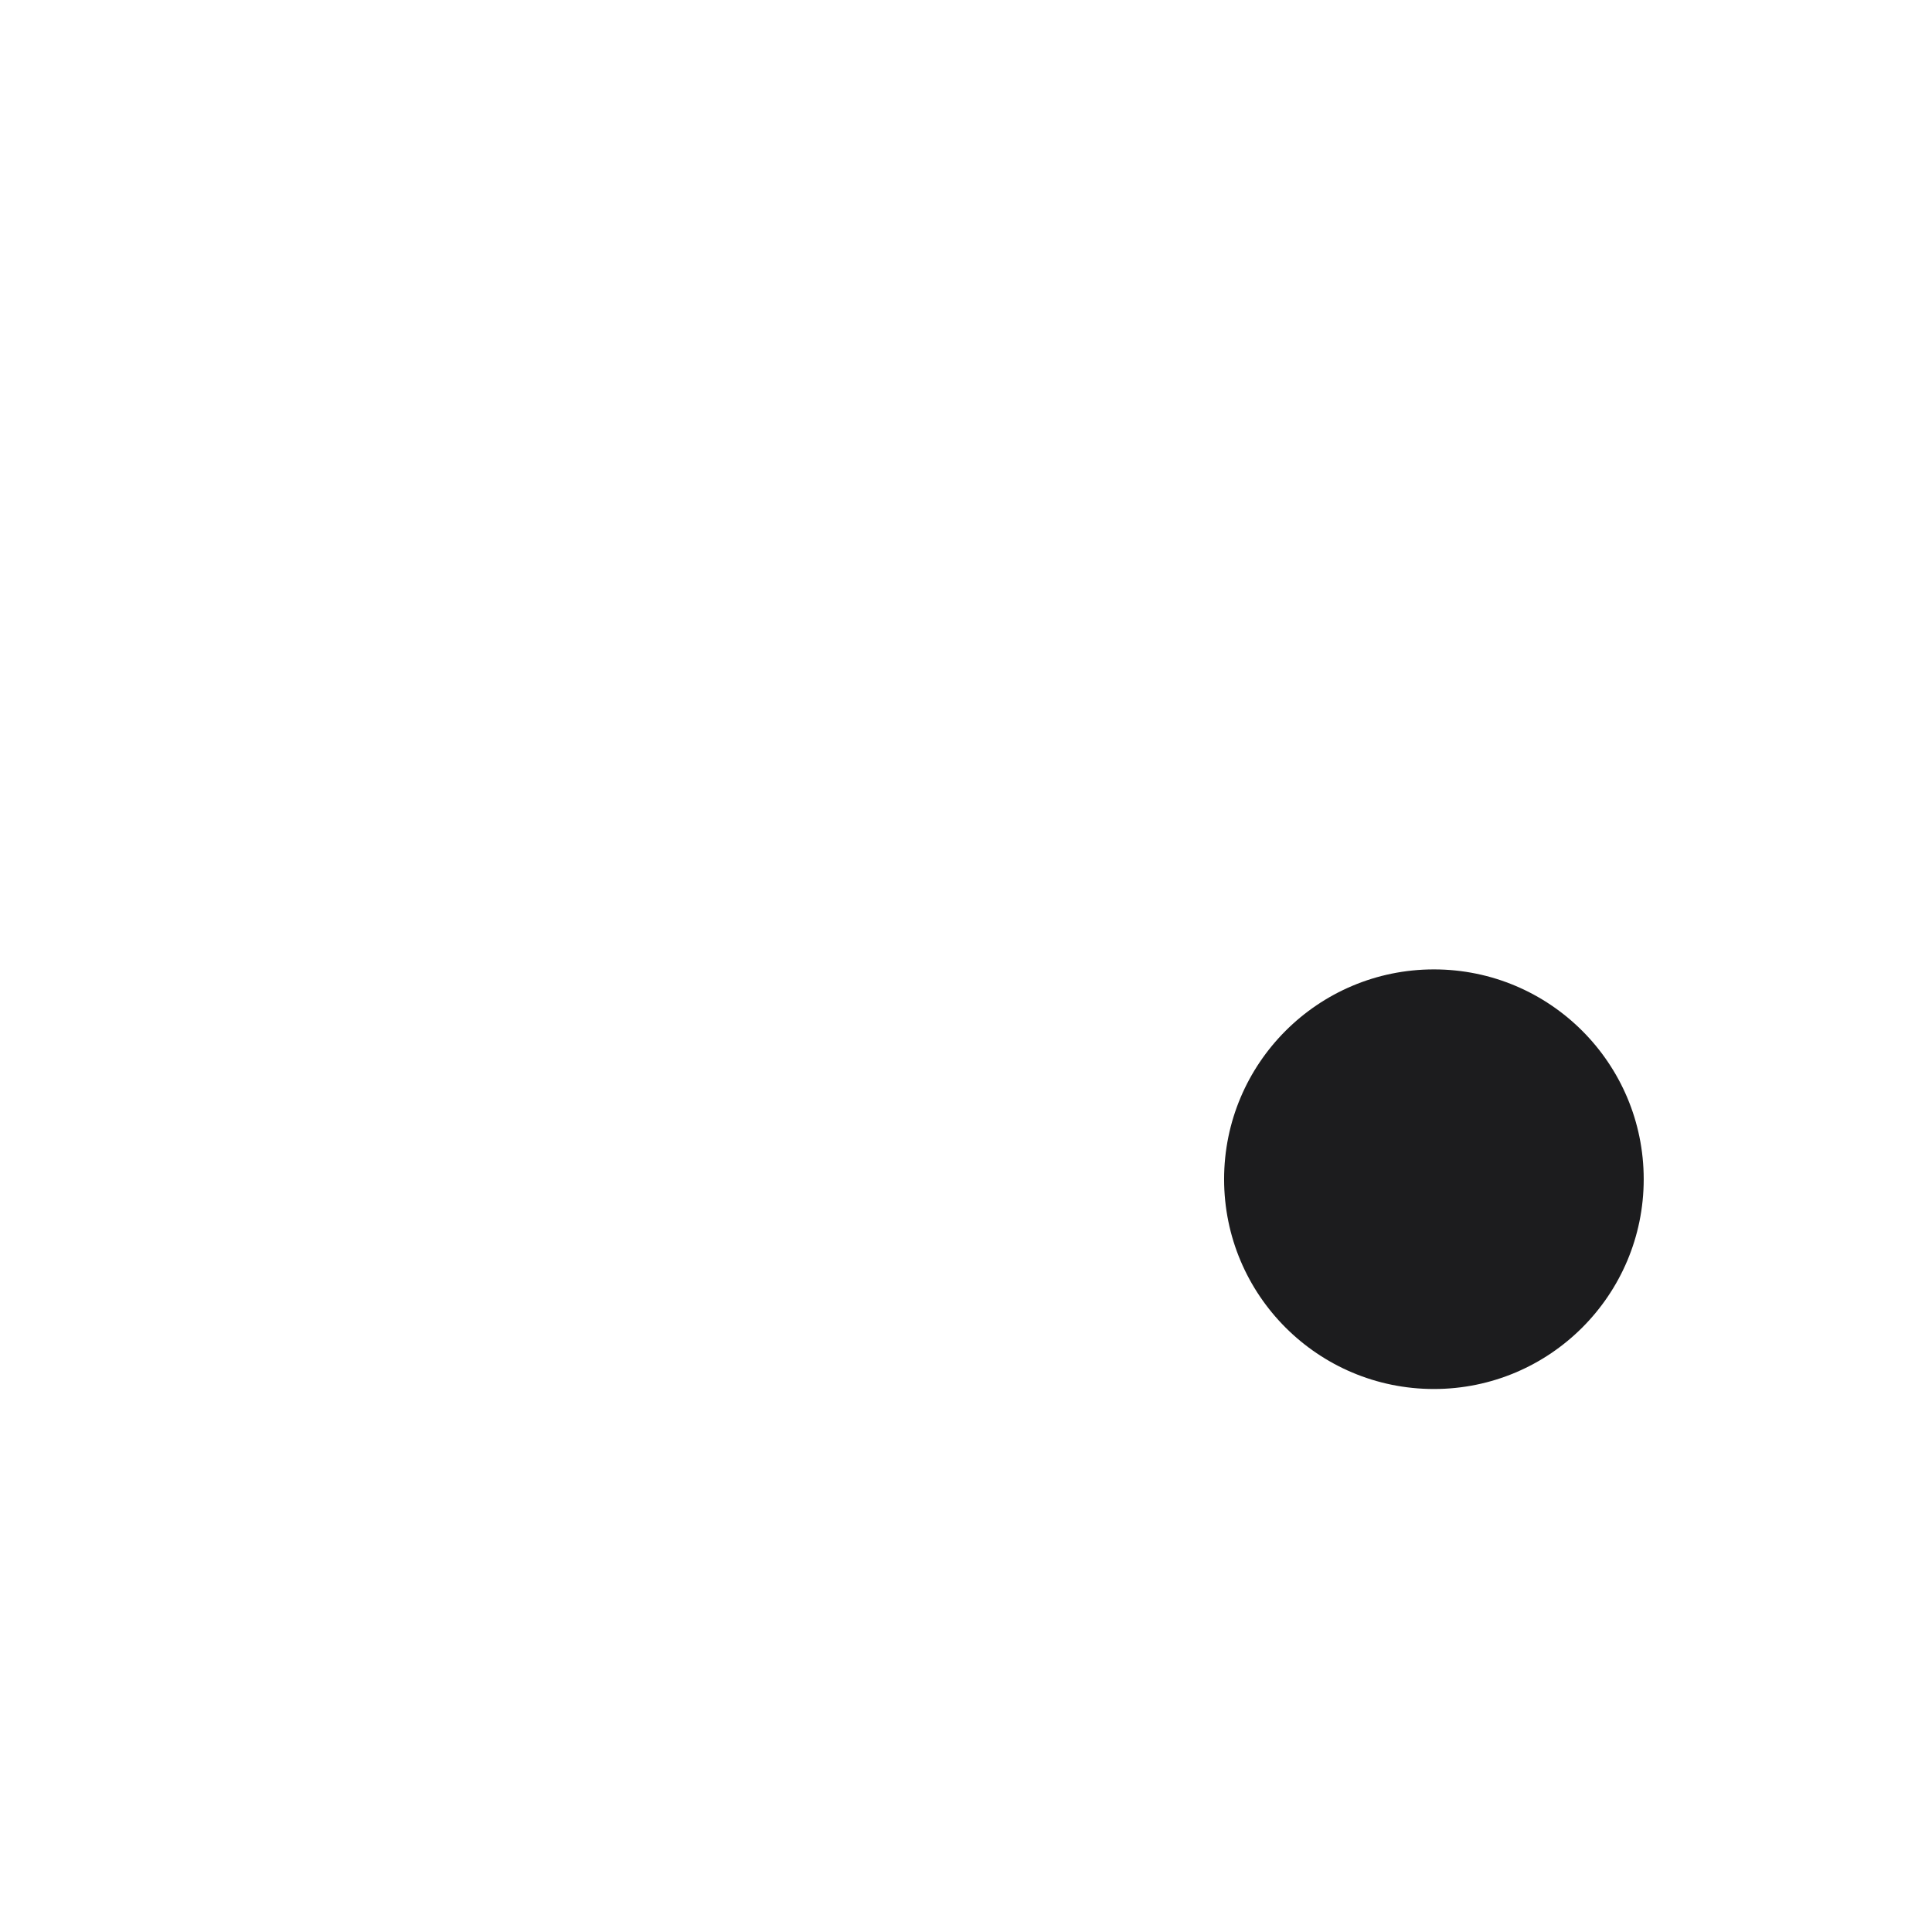
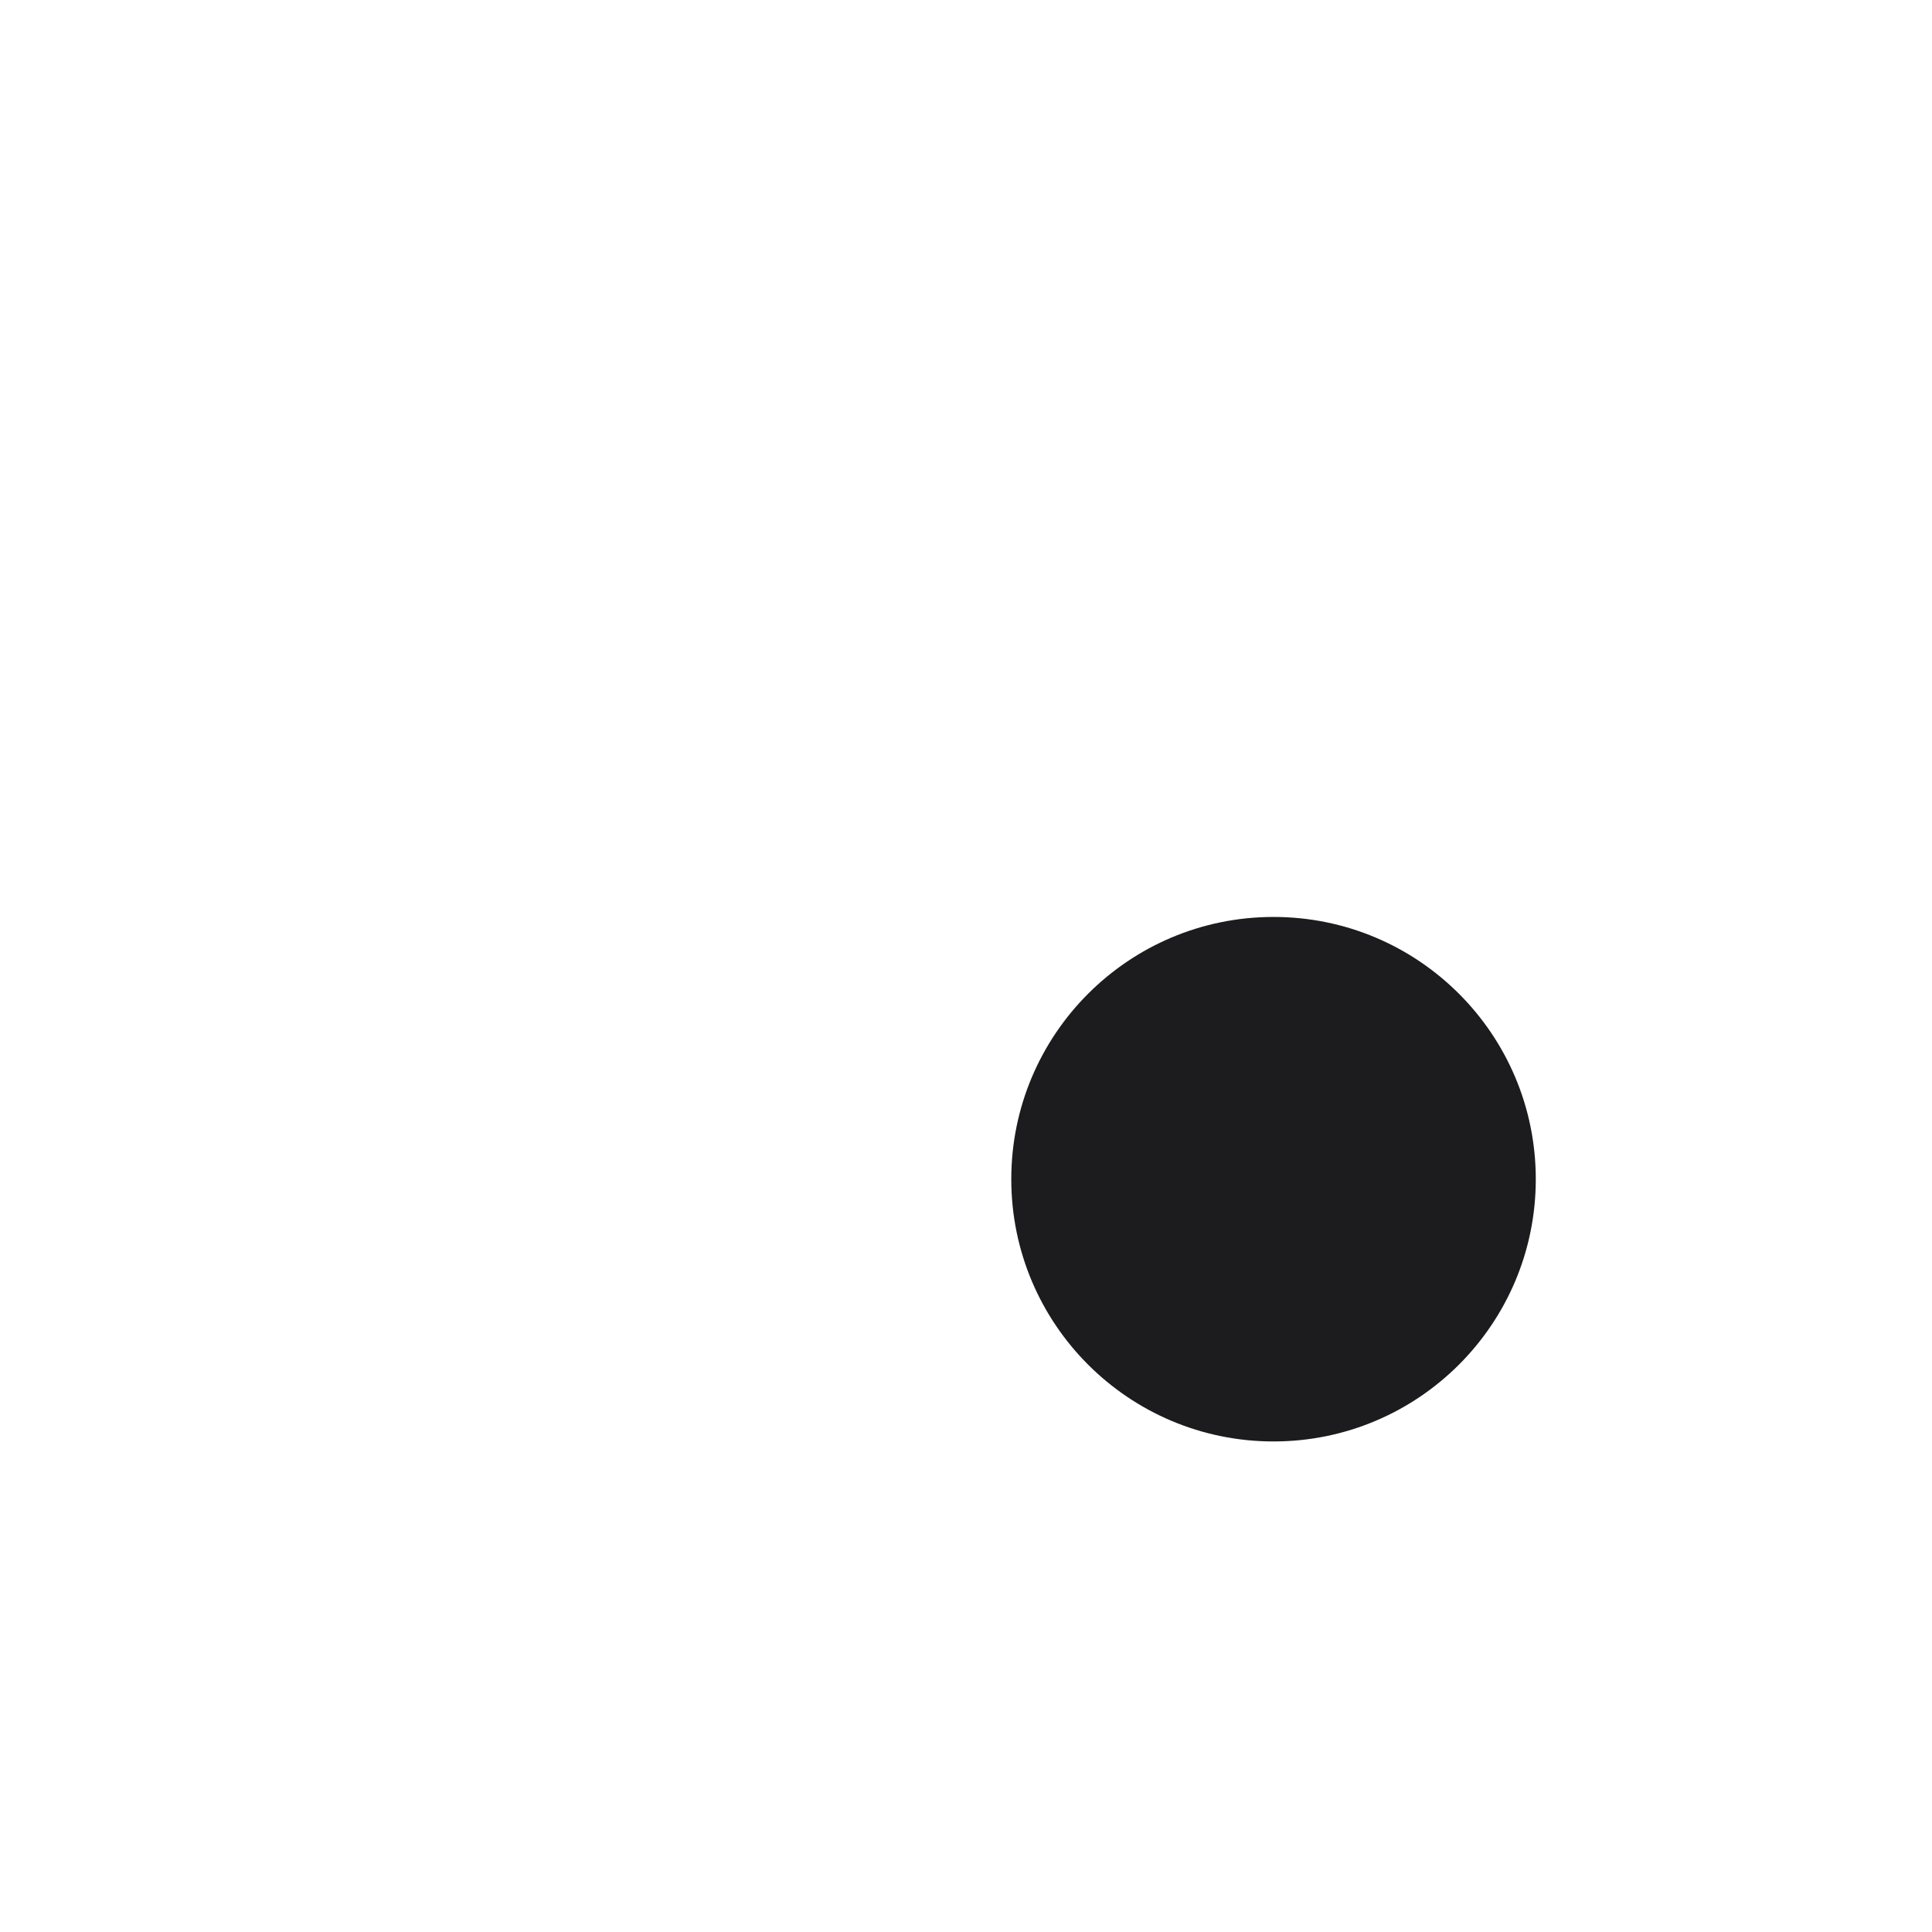
<svg xmlns="http://www.w3.org/2000/svg" width="1024" height="1024" viewBox="0 0 1024 1024">
-   <g transform="translate(220 125) scale(.8)">
-     <circle cx="675" cy="625" r="139" fill="#1C1C1E" />
-   </g>
+   <circle cx="675" cy="625" r="139" fill="#1C1C1E" />
</svg>
